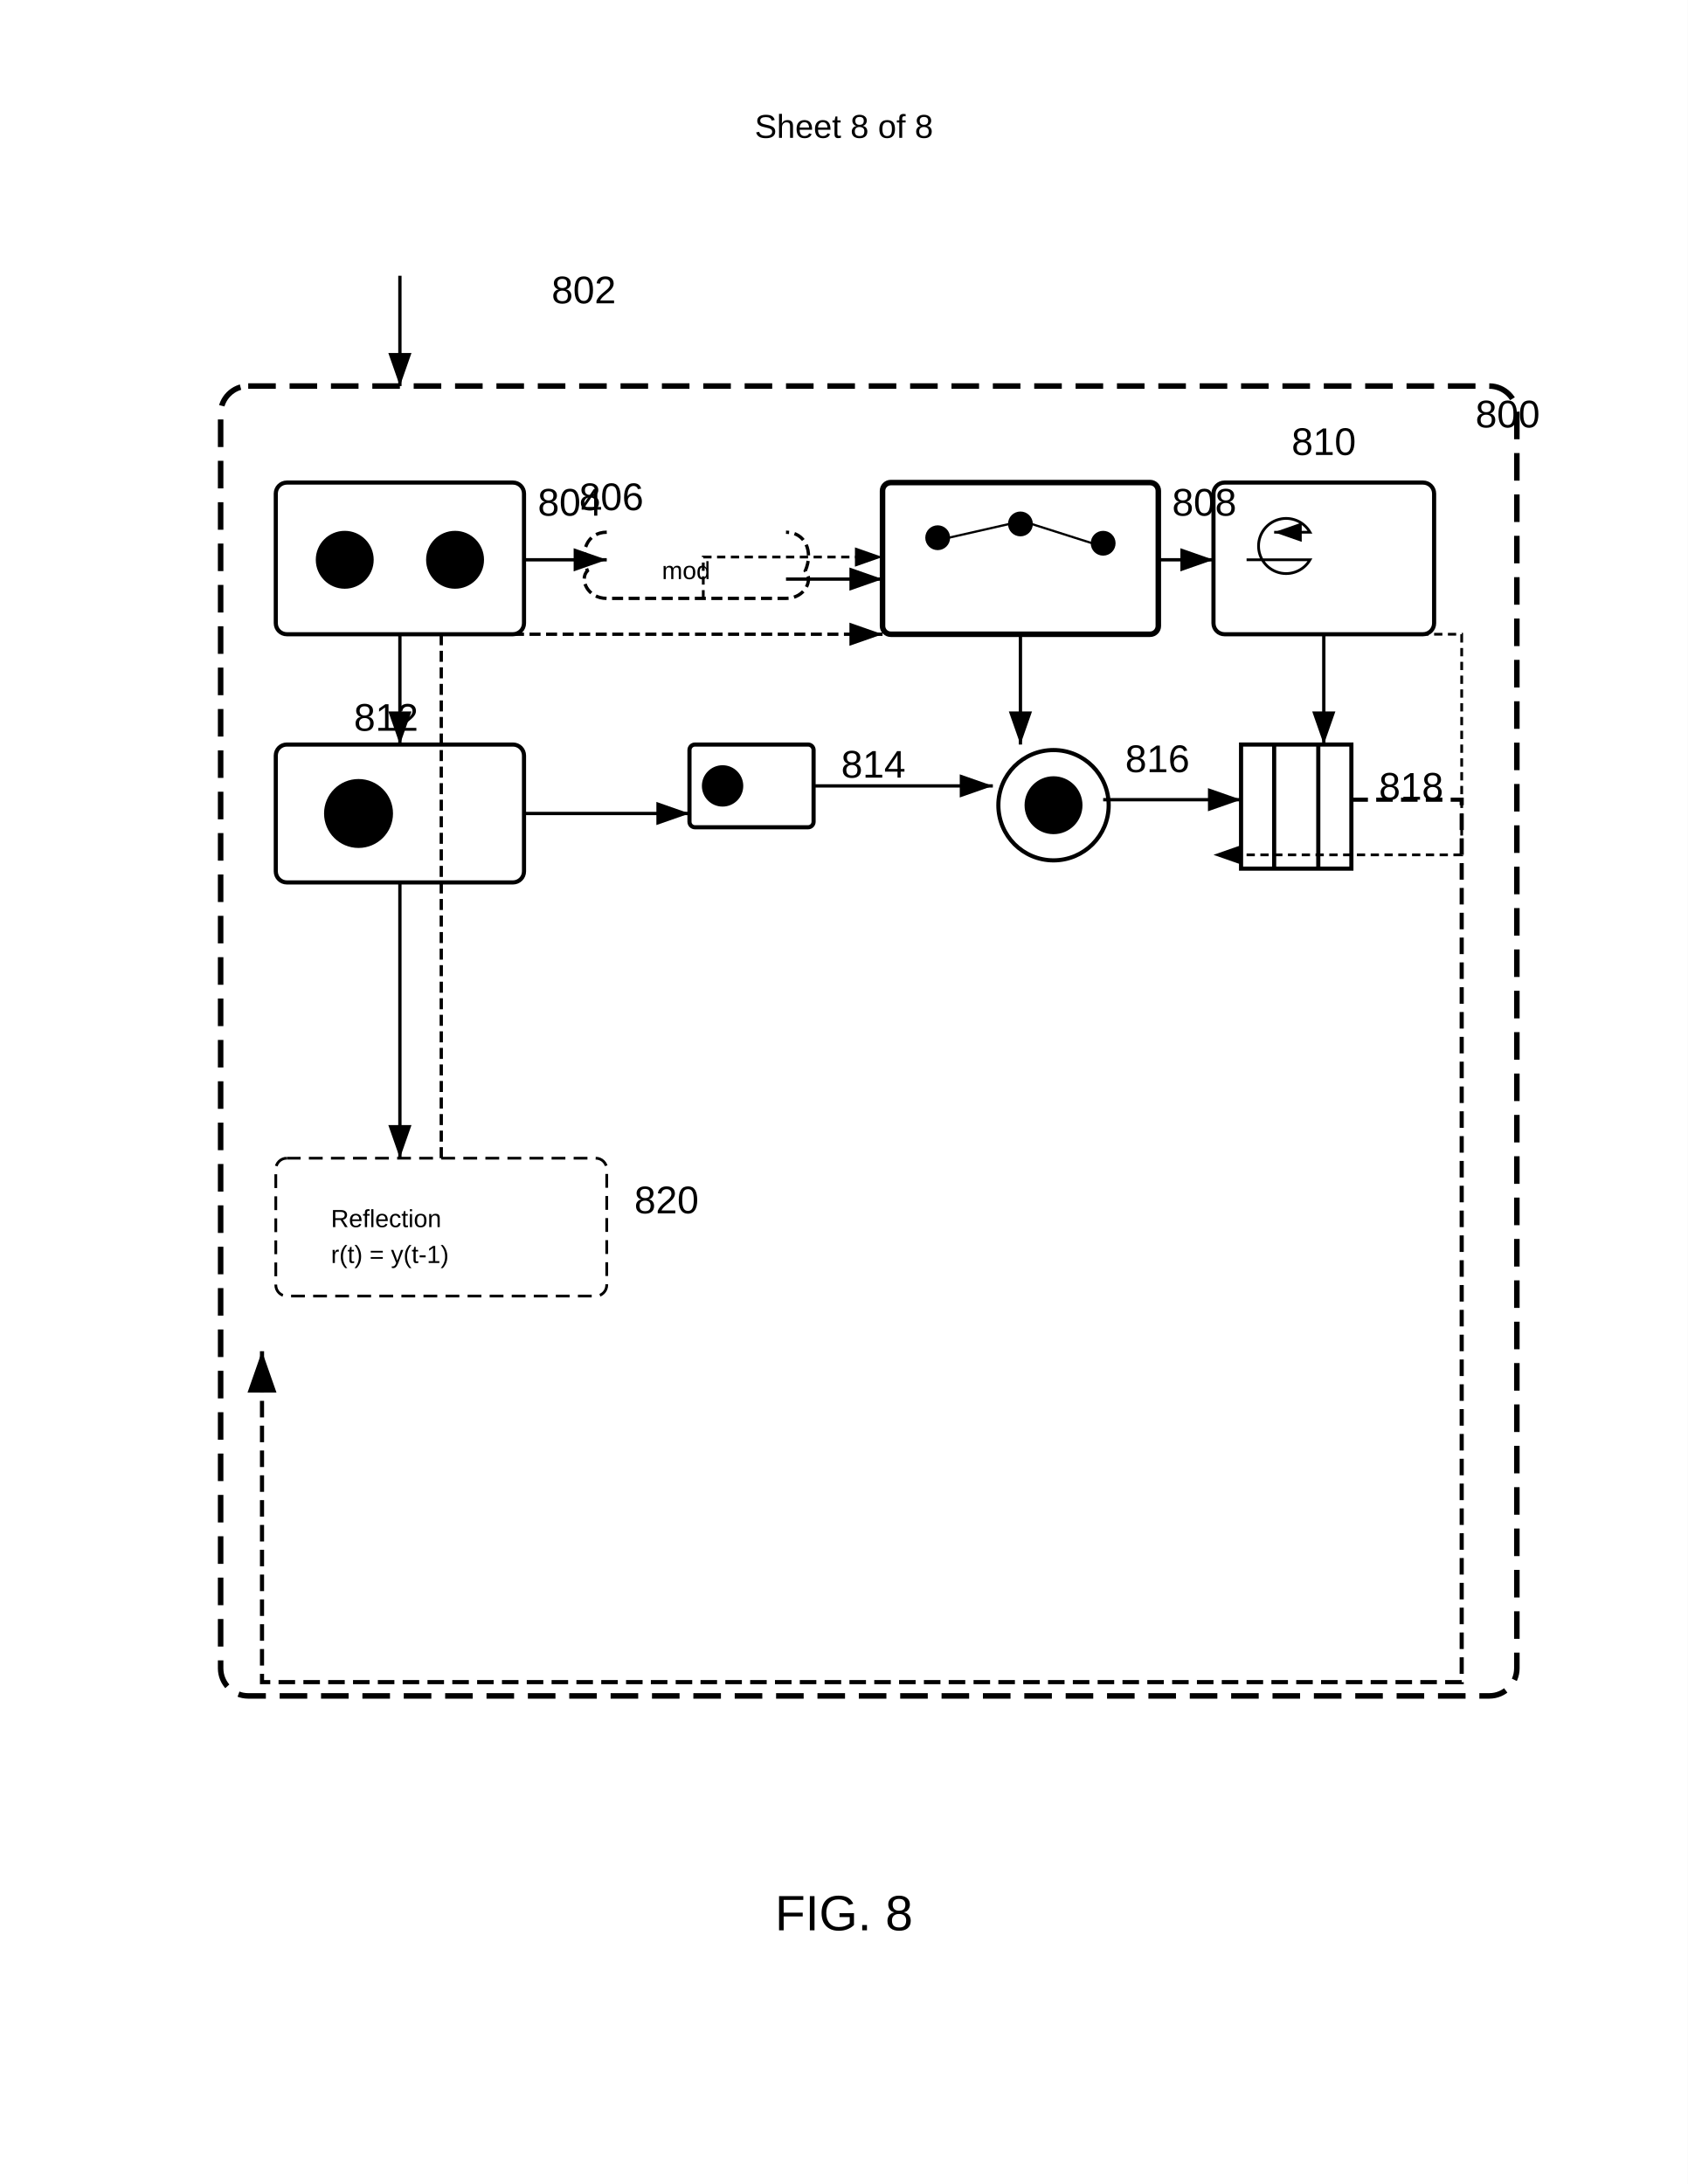
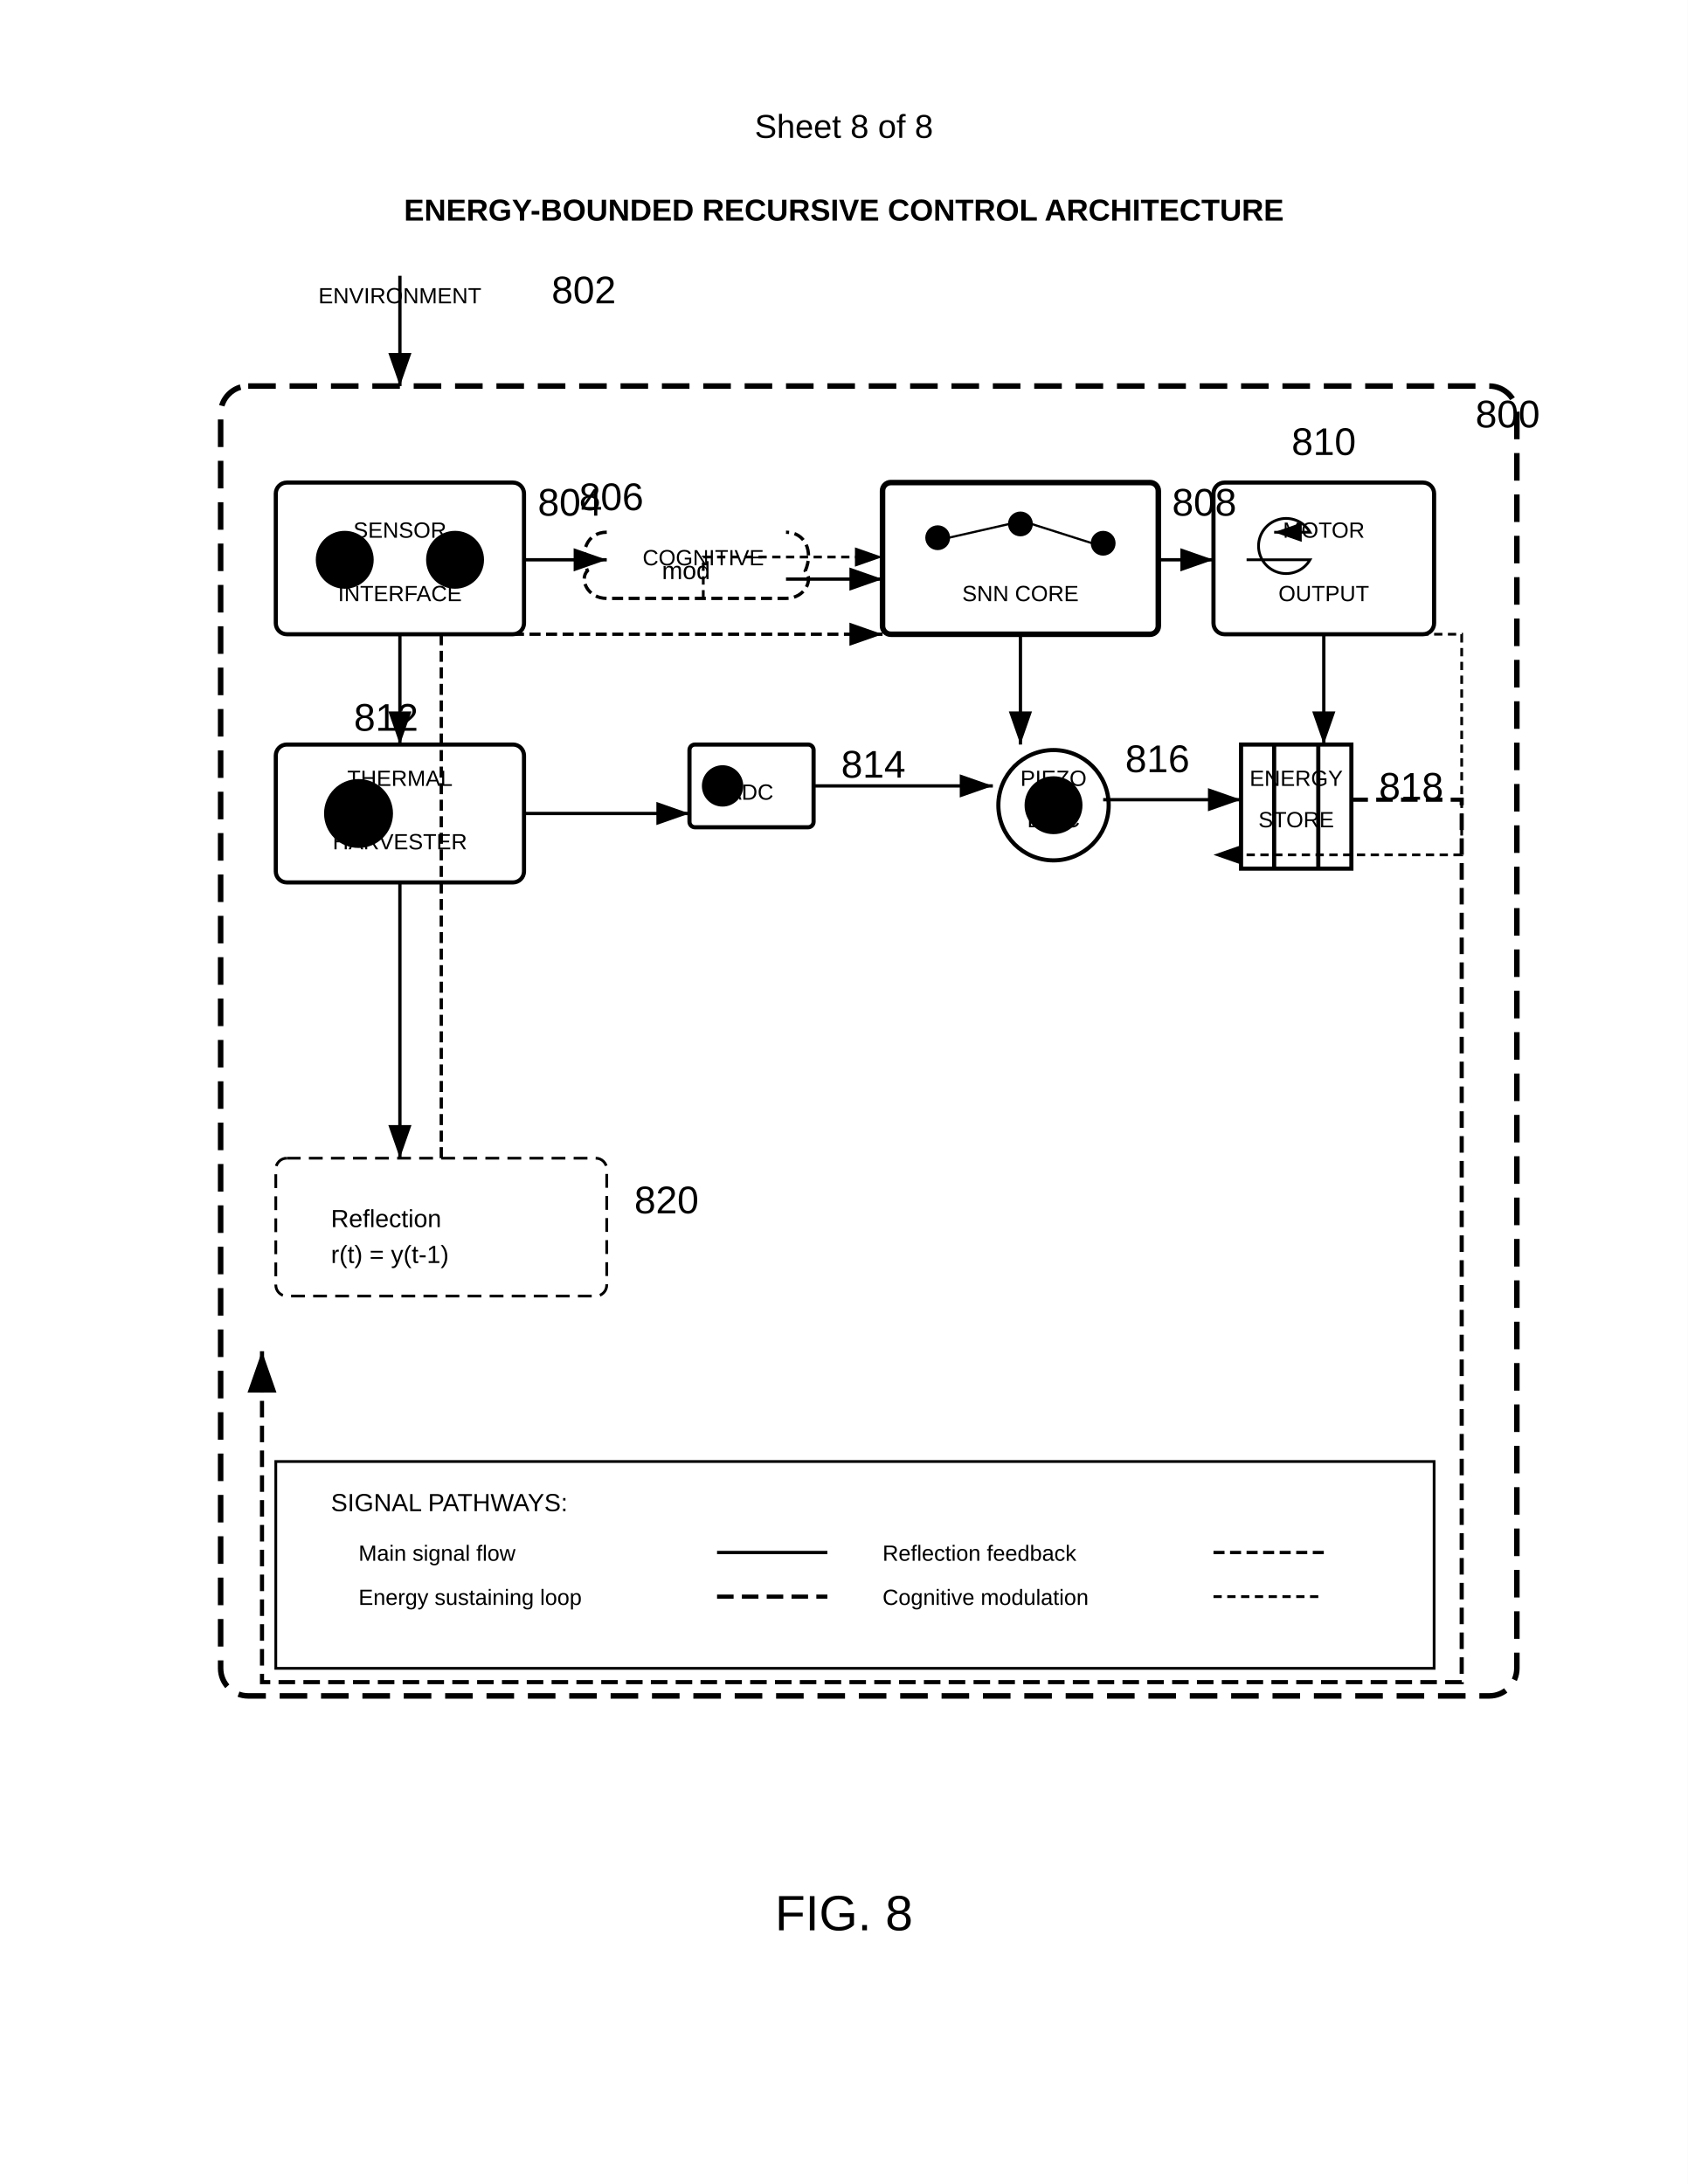
<svg xmlns="http://www.w3.org/2000/svg" width="612" height="792" viewBox="0 0 612 792">
  <rect width="100%" height="100%" fill="#fff" />
  <text x="306" y="50" font-family="Arial" font-size="12" text-anchor="middle" fill="#000">Sheet 8 of 8</text>
+   <text x="306" y="80" font-family="Arial" font-size="11" font-weight="bold" text-anchor="middle" fill="#000">ENERGY-BOUNDED RECURSIVE CONTROL ARCHITECTURE</text>
  <rect x="80" y="140" width="470" height="475" rx="10" ry="10" fill="none" stroke="#000" stroke-width="2" stroke-dasharray="10,5" />
  <text x="535" y="155" font-family="Arial" font-size="14" font-weight="normal" fill="#000">800</text>
  <g transform="translate(95 95)">
    <path stroke="#000" stroke-width="1.2" marker-end="url(#arrow)" d="M50 5v40" />
    <text x="105" y="15" font-family="Arial" font-size="14" font-weight="normal" fill="#000">802</text>
  </g>
  <g transform="translate(100 175)">
    <rect width="90" height="55" rx="4" ry="4" fill="none" stroke="#000" stroke-width="1.5" />
    <circle cx="25" cy="28" r="10" stroke="#000" />
    <circle cx="65" cy="28" r="10" stroke="#000" />
    <text x="95" y="12" font-family="Arial" font-size="14" font-weight="normal" fill="#000">804</text>
  </g>
  <path d="M220 193c-7 0-10 7-7 14-3 3 0 10 7 10h65c7 0 10-7 7-10 3-7 0-14-7-14" fill="none" stroke="#000" stroke-width="1.2" stroke-dasharray="4,2" />
  <text x="240" y="210" font-family="Arial" font-size="9" fill="#000">mod</text>
  <text x="210" y="185" font-family="Arial" font-size="14" font-weight="normal" fill="#000">806</text>
  <g transform="translate(320 175)">
    <rect width="100" height="55" rx="3" ry="3" fill="none" stroke="#000" stroke-width="2" />
    <circle cx="20" cy="20" r="4" stroke="#000" />
    <circle cx="50" cy="15" r="4" stroke="#000" />
    <circle cx="80" cy="22" r="4" stroke="#000" />
    <path d="M24 20l22-5M54 15l22 7" stroke="#000" stroke-width="0.8" />
    <text x="105" y="12" font-family="Arial" font-size="14" font-weight="normal" fill="#000">808</text>
  </g>
  <g transform="translate(440 175)">
    <rect width="80" height="55" rx="4" ry="4" fill="none" stroke="#000" stroke-width="1.5" />
    <path d="M12 28h23a10 10 0 1 1 0-10H22" fill="none" stroke="#000" marker-end="url(#arrow)" />
    <text x="40" y="-10" font-family="Arial" font-size="14" font-weight="normal" text-anchor="middle" fill="#000">810</text>
  </g>
  <g transform="translate(100 270)">
    <rect width="90" height="50" rx="4" ry="4" fill="none" stroke="#000" stroke-width="1.5" />
    <circle cx="30" cy="25" r="12" stroke="#000" />
    <text x="30" y="29" font-family="Arial" font-size="8" text-anchor="middle" fill="#000">T</text>
    <text x="40" y="-5" font-family="Arial" font-size="14" font-weight="normal" text-anchor="middle" fill="#000">812</text>
  </g>
  <g transform="translate(250 270)">
    <rect width="45" height="30" rx="2" ry="2" fill="none" stroke="#000" stroke-width="1.5" />
    <circle cx="12" cy="15" r="7" stroke="#000" />
    <text x="55" y="12" font-family="Arial" font-size="14" font-weight="normal" fill="#000">814</text>
  </g>
  <g transform="translate(360 270)">
    <circle cx="22" cy="22" r="20" fill="none" stroke="#000" stroke-width="1.5" />
    <circle cx="22" cy="22" r="10" stroke="#000" />
    <text x="48" y="10" font-family="Arial" font-size="14" font-weight="normal" fill="#000">816</text>
  </g>
  <g transform="translate(450 270)">
    <rect x="0" y="0" width="40" height="45" fill="none" stroke="#000" stroke-width="1.5" />
    <path d="M12 0v45M28 0v45" stroke="#000" stroke-width="1.5" />
    <text x="50" y="20" font-family="Arial" font-size="14" font-weight="normal" fill="#000">818</text>
  </g>
  <g transform="translate(100 420)">
    <rect width="120" height="50" rx="4" ry="4" fill="none" stroke="#000" stroke-dasharray="5,3" />
    <text x="20" y="25" font-family="Arial" font-size="9" fill="#000">Reflection</text>
    <text x="20" y="38" font-family="Arial" font-size="9" fill="#000">r(t) = y(t-1)</text>
    <text x="130" y="20" font-family="Arial" font-size="14" font-weight="normal" fill="#000">820</text>
  </g>
  <defs>
    <marker id="arrow" markerWidth="10" markerHeight="7" refX="10" refY="3.5" orient="auto">
      <polygon points="0 0, 10 3.5, 0 7" fill="#000" />
    </marker>
  </defs>
  <path d="M190 203h30" stroke="#000" stroke-width="1.2" marker-end="url(#arrow)" />
  <path d="M285 210h35" stroke="#000" stroke-width="1.2" marker-end="url(#arrow)" />
  <path d="M420 203h20" stroke="#000" stroke-width="1.2" marker-end="url(#arrow)" />
  <path d="M255 217v-15h65" stroke="#000" stroke-width="1" stroke-dasharray="3,2" marker-end="url(#arrow)" fill="none" />
  <path d="M145 230v40" stroke="#000" stroke-width="1.2" marker-end="url(#arrow)" />
  <path d="M370 230v40" stroke="#000" stroke-width="1.2" marker-end="url(#arrow)" />
  <path d="M480 230v40" stroke="#000" stroke-width="1.2" marker-end="url(#arrow)" />
  <path d="M190 295h60" stroke="#000" stroke-width="1.2" marker-end="url(#arrow)" />
  <path d="M295 285h65" stroke="#000" stroke-width="1.2" marker-end="url(#arrow)" />
  <path d="M400 290h50" stroke="#000" stroke-width="1.2" marker-end="url(#arrow)" />
  <path d="M490 290h40v320H95v-120" stroke="#000" stroke-width="1.5" stroke-dasharray="6,3" marker-end="url(#arrow)" fill="none" />
  <path d="M160 420v-190h160" stroke="#000" stroke-width="1.2" stroke-dasharray="4,2" marker-end="url(#arrow)" fill="none" />
  <path d="M145 320v100" stroke="#000" stroke-width="1.2" marker-end="url(#arrow)" />
  <path d="M480 230h50v80h-90" stroke="#000" stroke-width="1" stroke-dasharray="3,2" marker-end="url(#arrow)" fill="none" />
+   <path d="M440 579h40" stroke="#000" stroke-width="1" stroke-dasharray="3,2" />
+   <text x="320" y="582" font-family="Arial" font-size="8" text-anchor="start" fill="#000">Cognitive modulation</text>
+   <path d="M440 563h40" stroke="#000" stroke-width="1.2" stroke-dasharray="4,2" />
+   <text x="320" y="566" font-family="Arial" font-size="8" text-anchor="start" fill="#000">Reflection feedback</text>
+   <path d="M260 579h40" stroke="#000" stroke-width="1.5" stroke-dasharray="6,3" />
+   <text x="130" y="582" font-family="Arial" font-size="8" text-anchor="start" fill="#000">Energy sustaining loop</text>
+   <path d="M260 563h40" stroke="#000" stroke-width="1.2" />
+   <text x="130" y="566" font-family="Arial" font-size="8" text-anchor="start" fill="#000">Main signal flow</text>
+   <text x="120" y="548" font-family="Arial" font-size="9" text-anchor="start" fill="#000">SIGNAL PATHWAYS:</text>
+   <rect x="100" y="530" width="420" height="75" fill="none" stroke="#000" stroke-width="1" />
+   <text x="145" y="110" font-family="Arial" font-size="8" text-anchor="middle" fill="#000">ENVIRONMENT</text>
+   <text x="470" y="300" font-family="Arial" font-size="8" text-anchor="middle" fill="#000">STORE</text>
+   <text x="470" y="285" font-family="Arial" font-size="8" text-anchor="middle" fill="#000">ENERGY</text>
+   <text x="382" y="300" font-family="Arial" font-size="8" text-anchor="middle" fill="#000">DISC</text>
+   <text x="382" y="285" font-family="Arial" font-size="8" text-anchor="middle" fill="#000">PIEZO</text>
+   <text x="272" y="290" font-family="Arial" font-size="8" text-anchor="middle" fill="#000">ADC</text>
+   <text x="145" y="308" font-family="Arial" font-size="8" text-anchor="middle" fill="#000">HARVESTER</text>
+   <text x="145" y="285" font-family="Arial" font-size="8" text-anchor="middle" fill="#000">THERMAL</text>
+   <text x="480" y="218" font-family="Arial" font-size="8" text-anchor="middle" fill="#000">OUTPUT</text>
+   <text x="480" y="195" font-family="Arial" font-size="8" text-anchor="middle" fill="#000">MOTOR</text>
+   <text x="370" y="218" font-family="Arial" font-size="8" text-anchor="middle" fill="#000">SNN CORE</text>
+   <text x="255" y="205" font-family="Arial" font-size="8" text-anchor="middle" fill="#000">COGNITIVE</text>
+   <text x="145" y="218" font-family="Arial" font-size="8" text-anchor="middle" fill="#000">INTERFACE</text>
+   <text x="145" y="195" font-family="Arial" font-size="8" text-anchor="middle" fill="#000">SENSOR</text>
  <text x="306" y="700" font-family="Arial" font-size="18" font-weight="normal" text-anchor="middle" fill="#000">FIG. 8</text>
</svg>
